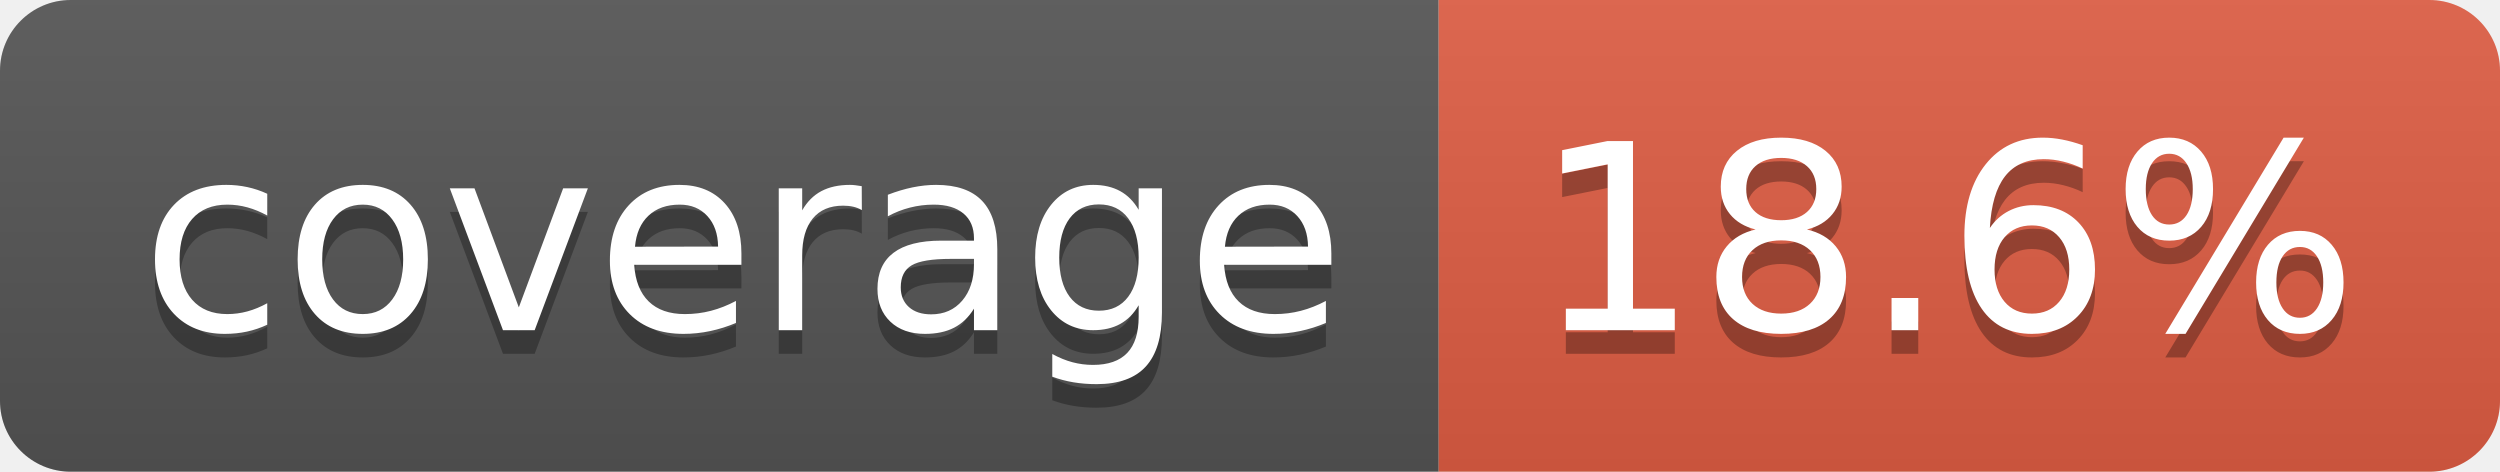
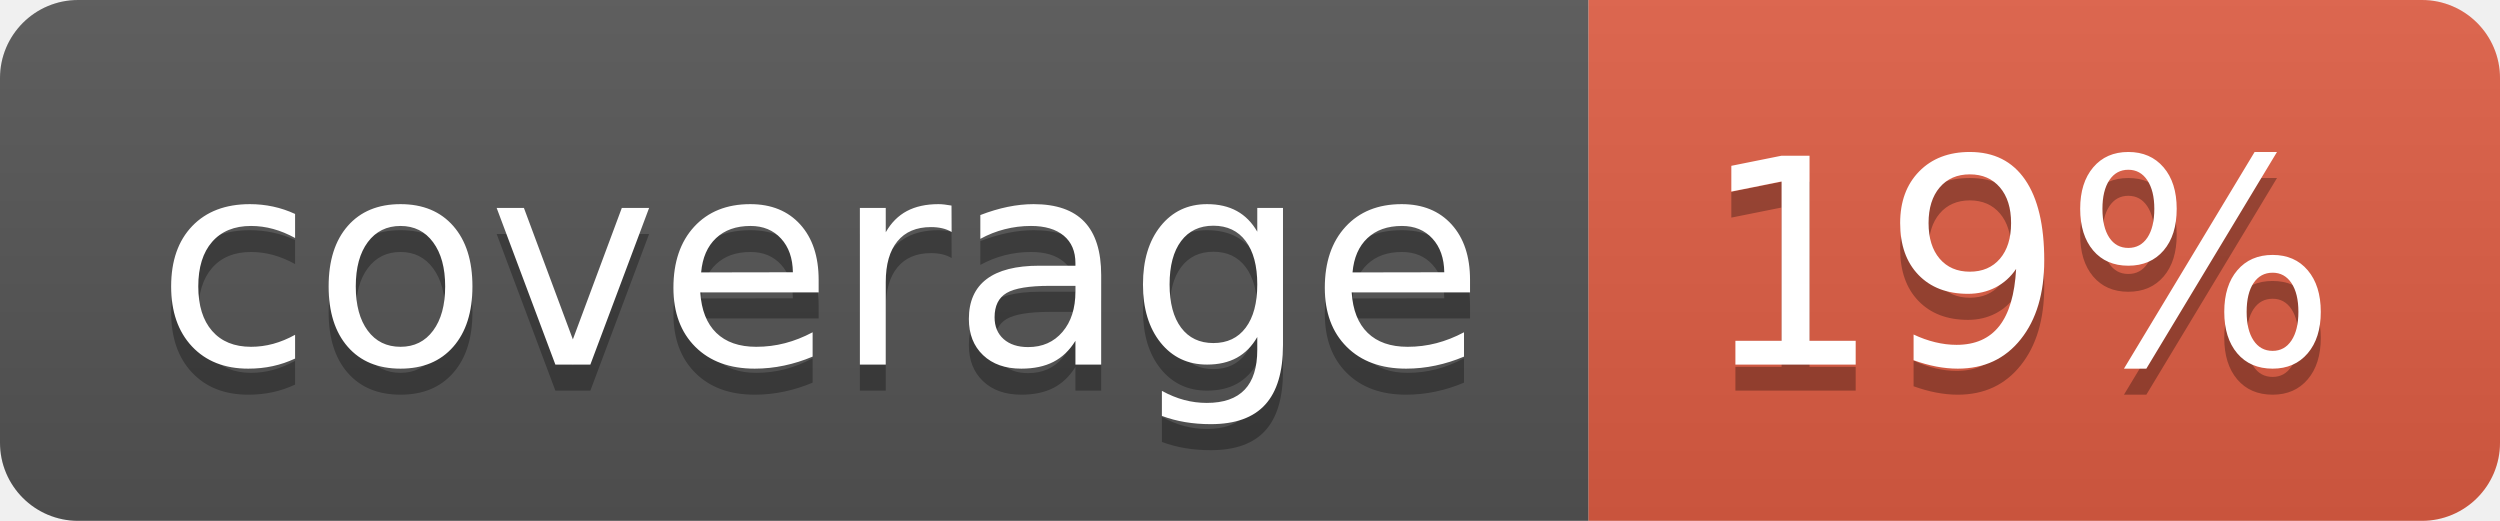
- <svg xmlns="http://www.w3.org/2000/svg" width="106" height="20" role="img" aria-label="coverage: 18.6%">
+ <svg xmlns="http://www.w3.org/2000/svg" width="96" height="20" role="img" aria-label="coverage: 19%">
  <linearGradient id="s" x2="0" y2="100%">
    <stop offset="0" stop-color="#bbb" stop-opacity=".1" />
    <stop offset="1" stop-opacity=".1" />
  </linearGradient>
  <clipPath id="r">
-     <rect width="106" height="20" rx="3" fill="#fff" />
+     <rect width="96" height="20" rx="3" fill="#fff" />
  </clipPath>
  <g clip-path="url(#r)">
    <rect width="61" height="20" fill="#555" />
-     <rect x="61" width="45" height="20" fill="#e05d44" />
-     <rect width="106" height="20" fill="url(#s)" />
+     <rect x="61" width="35" height="20" fill="#e05d44" />
+     <rect width="96" height="20" fill="url(#s)" />
  </g>
  <g fill="#fff" text-anchor="middle" font-family="Verdana,Geneva,DejaVu Sans,sans-serif" text-rendering="geometricPrecision" font-size="110">
    <text aria-hidden="true" x="315" y="150" fill="#010101" fill-opacity=".3" transform="scale(.1)" textLength="510">coverage</text>
    <text x="315" y="140" transform="scale(.1)" fill="#fff" textLength="510">coverage</text>
-     <text aria-hidden="true" x="825" y="150" fill="#010101" fill-opacity=".3" transform="scale(.1)" textLength="350">18.6%</text>
-     <text x="825" y="140" transform="scale(.1)" fill="#fff" textLength="350">18.6%</text>
+     <text aria-hidden="true" x="775" y="150" fill="#010101" fill-opacity=".3" transform="scale(.1)" textLength="245">19%</text>
+     <text x="775" y="140" transform="scale(.1)" fill="#fff" textLength="245">19%</text>
  </g>
</svg>
